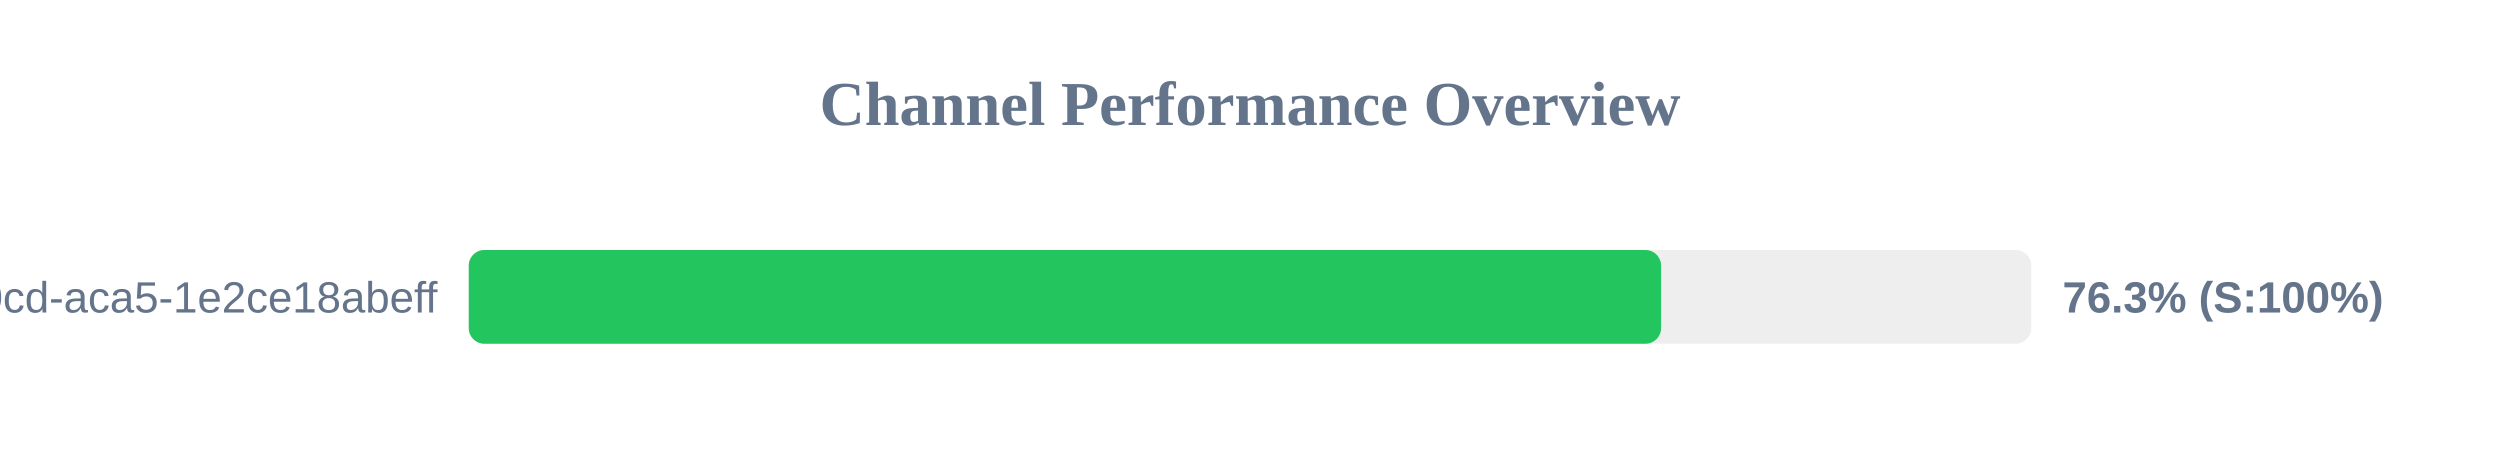
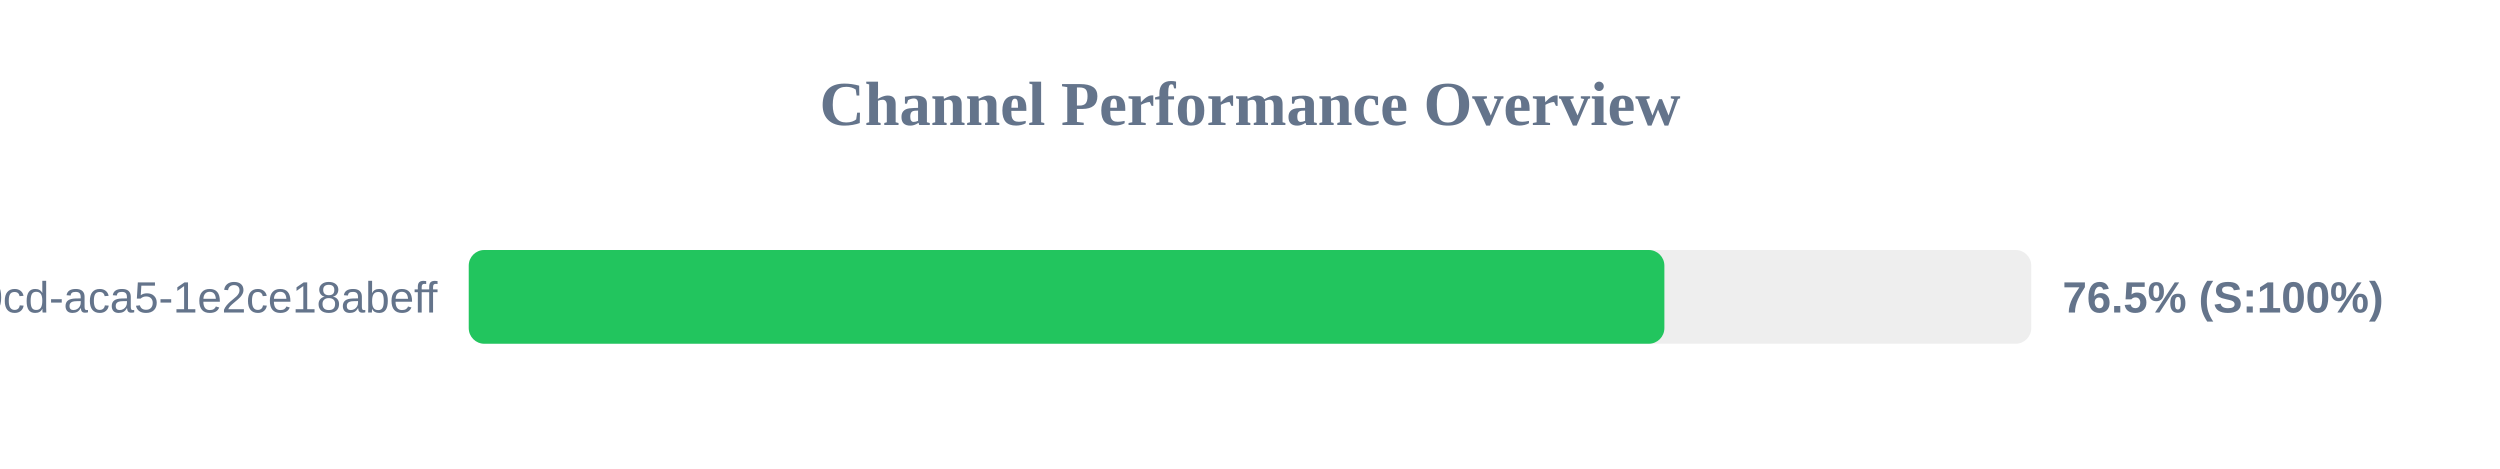
<svg xmlns="http://www.w3.org/2000/svg" width="800" height="150" version="1.1">
  <style>
        .row { font: 14px Arial; fill: #64748b; }
        .score { font: bold 14px Arial; fill: #64748b; }
    </style>
  <text x="400" y="40" text-anchor="middle" font-size="20px" font-weight="bold" fill="#64748b">Channel Performance Overview</text>
  <rect x="150" y="80" width="500" height="30" fill="#eee" rx="5" />
-   <rect x="150" y="80" width="381.55" height="30" fill="#22c55e" rx="5" />
+   <rect x="150" y="80" width="382.6" height="30" fill="#22c55e" rx="5" />
  <text x="140" y="100" text-anchor="end" class="row">?uuid=ebbeef45-0fd8-40cd-aca5-1e2ce18abeff</text>
-   <text x="660" y="100" text-anchor="start" class="score">76.3% (S:100%)</text>
+   <text x="660" y="100" text-anchor="start" class="score">76.5% (S:100%)</text>
</svg>
